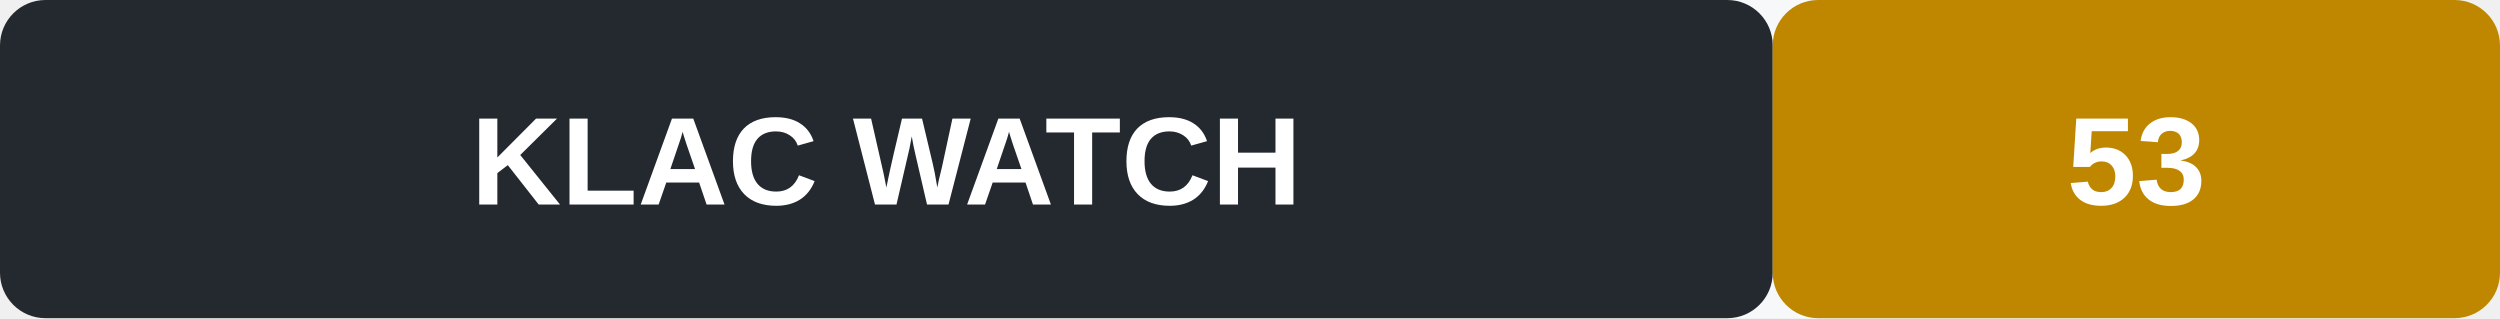
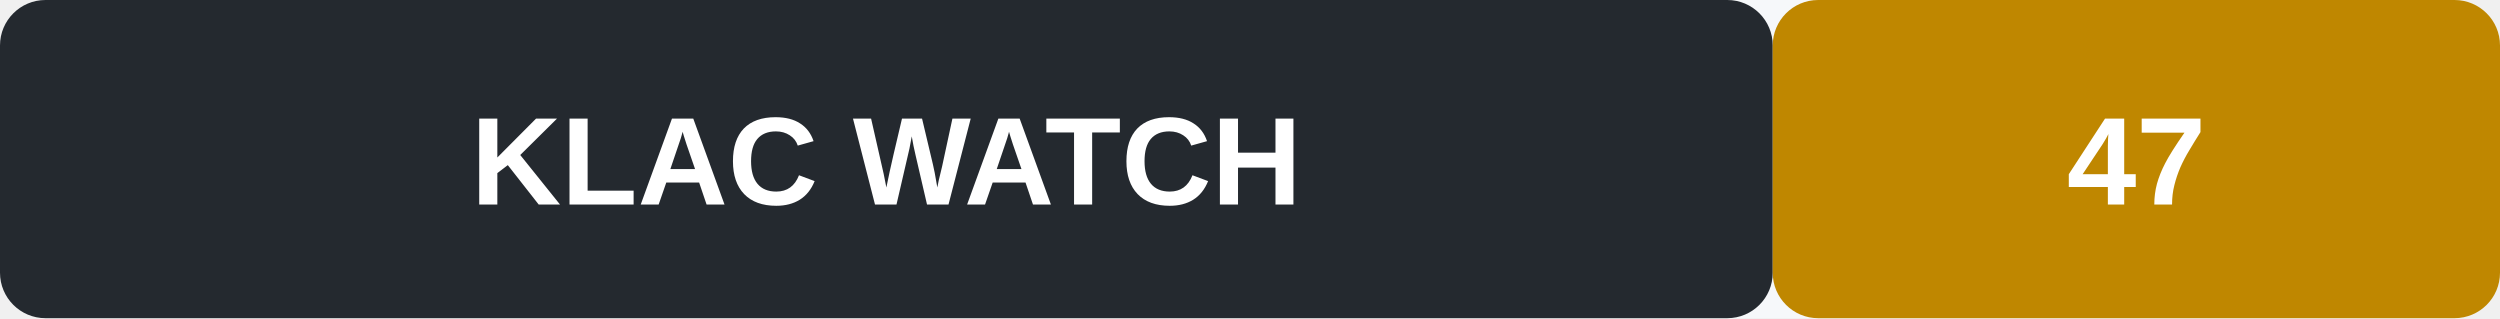
<svg xmlns="http://www.w3.org/2000/svg" width="220" height="28" role="img" aria-label="KLAC signal WATCH">
  <rect width="220" height="28" rx="4" fill="#f6f8fa" />
  <rect x="0" y="0" width="156" height="28" rx="4" fill="#24292f" />
  <rect x="156" y="0" width="64" height="28" rx="4" fill="#bf8700" />
  <text x="78" y="18" text-anchor="middle" font-family="Arial, sans-serif" font-size="11" font-weight="600" fill="#fff">KLAC  WATCH</text>
-   <text x="188" y="18" text-anchor="middle" font-family="Arial, sans-serif" font-size="11" font-weight="700" fill="#fff">53</text>
+   <text x="188" y="18" text-anchor="middle" font-family="Arial, sans-serif" font-size="11" font-weight="700" fill="#fff">47</text>
</svg>
